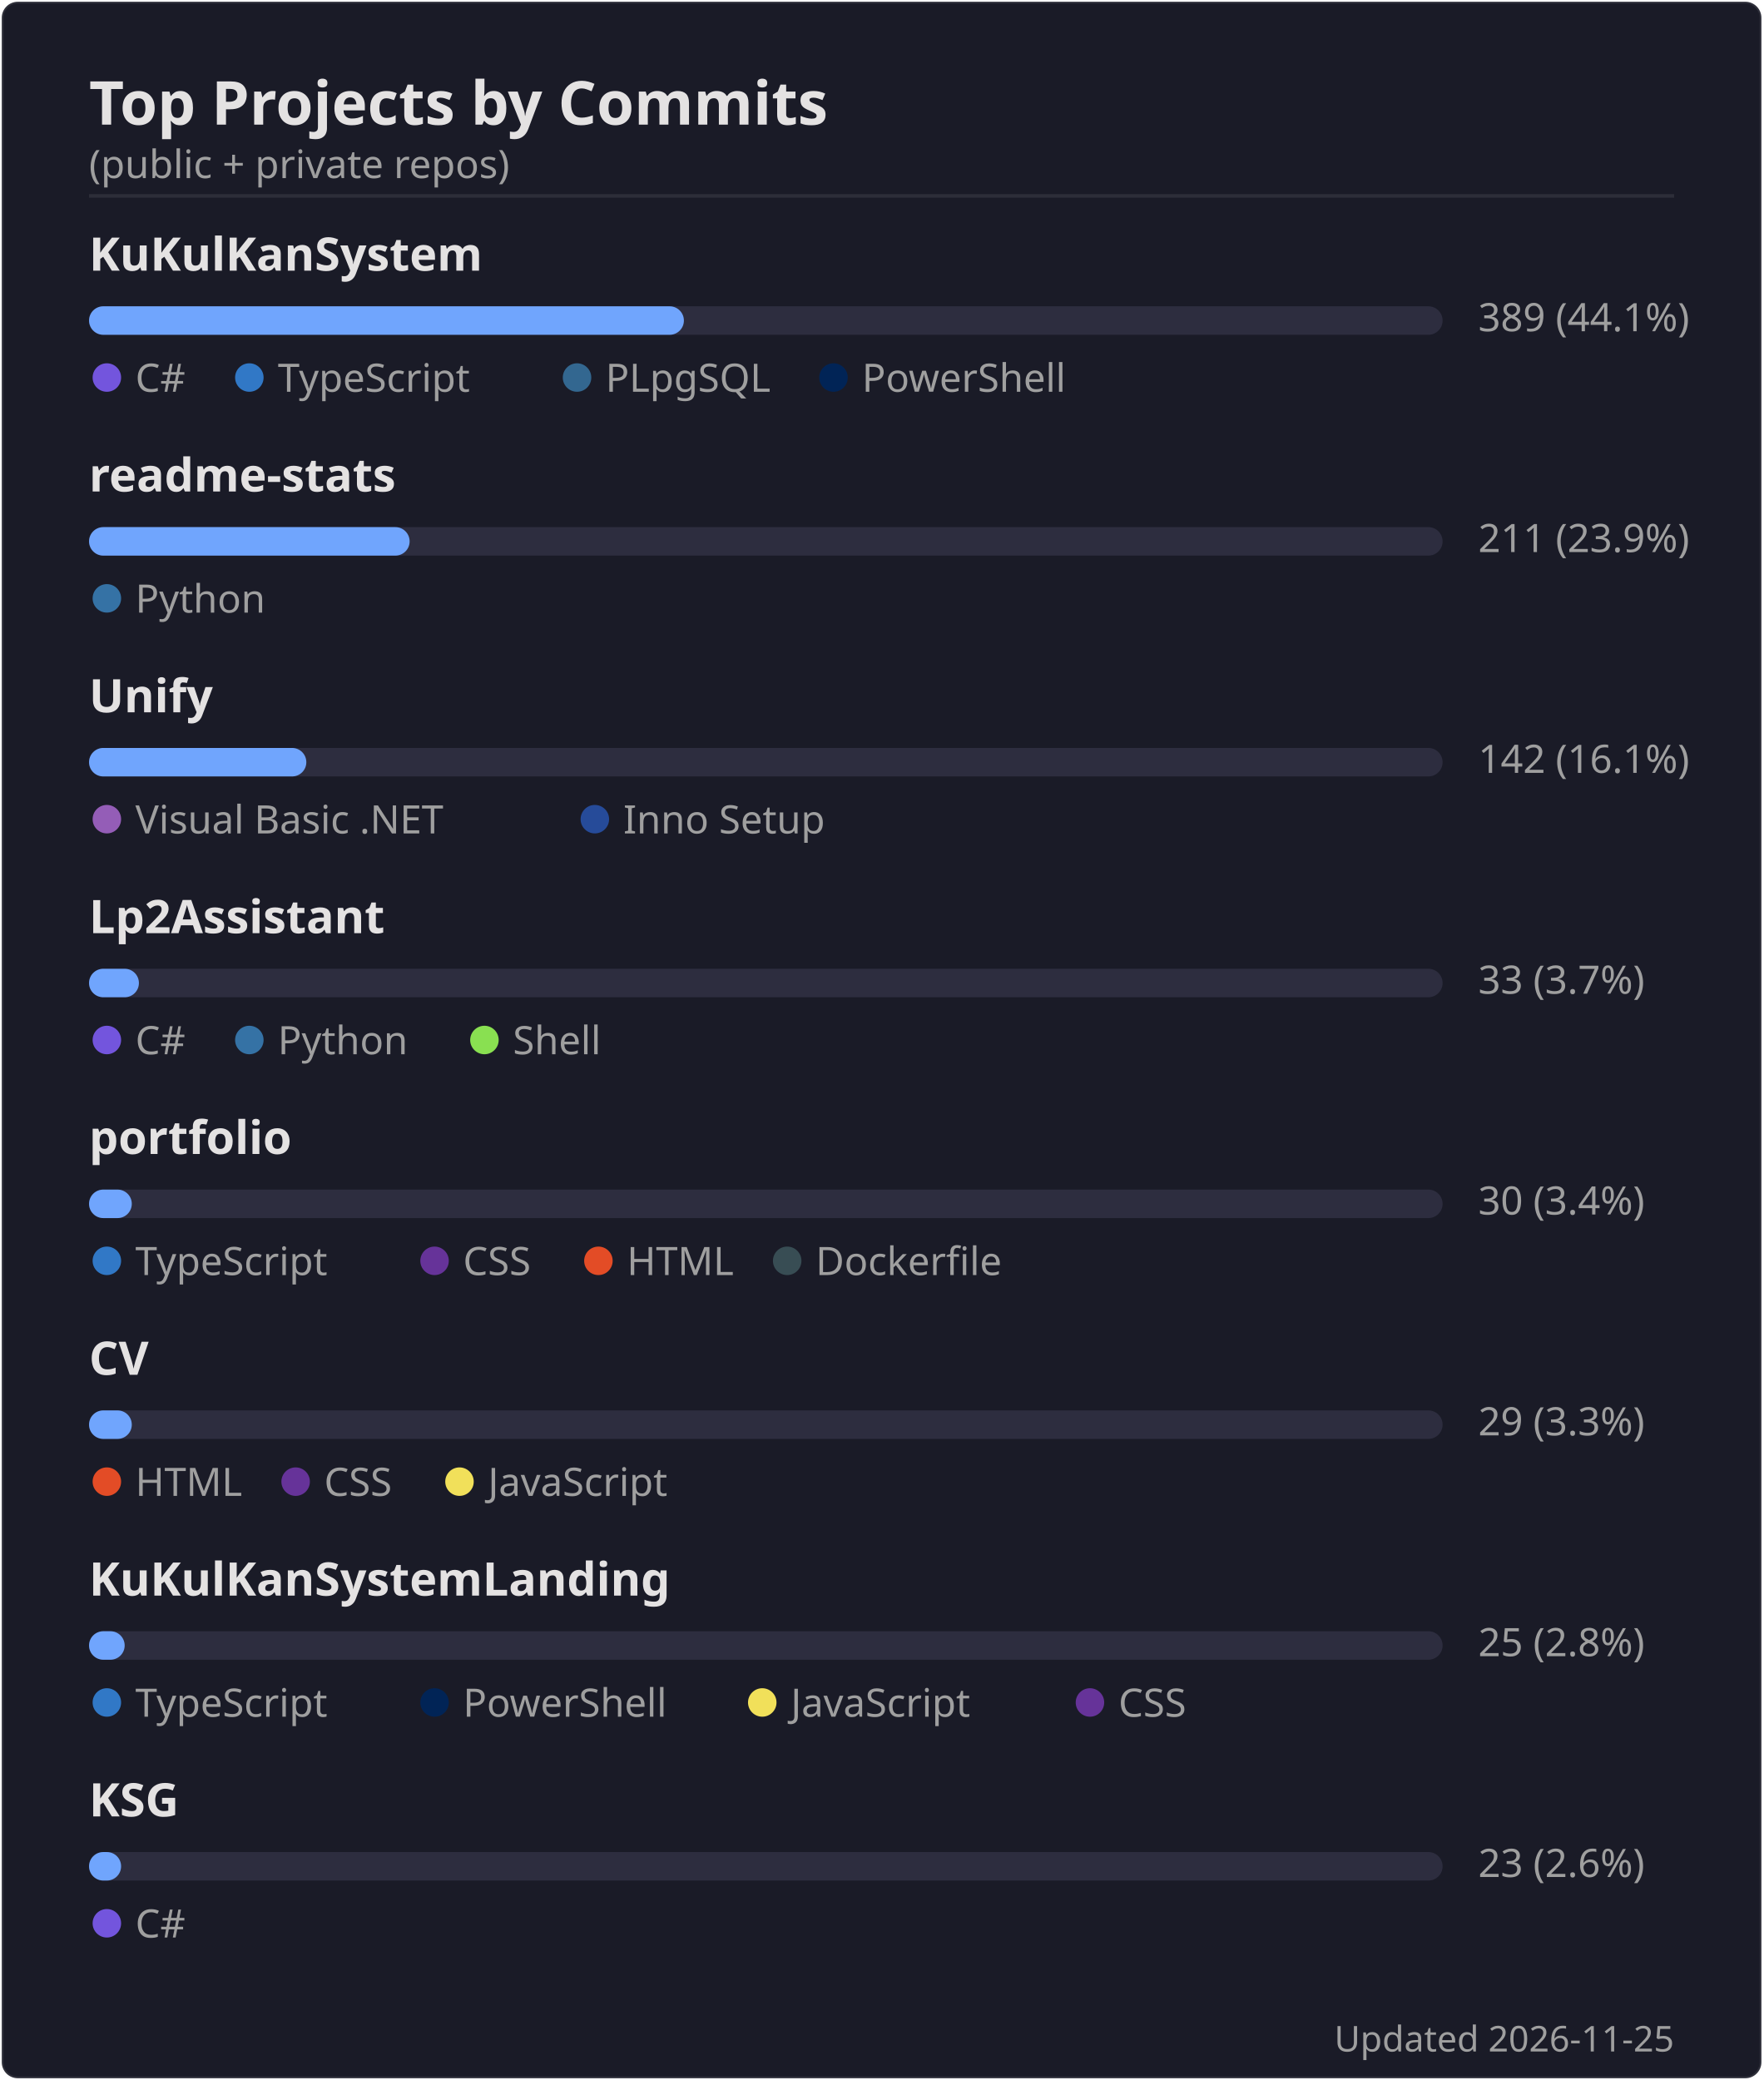
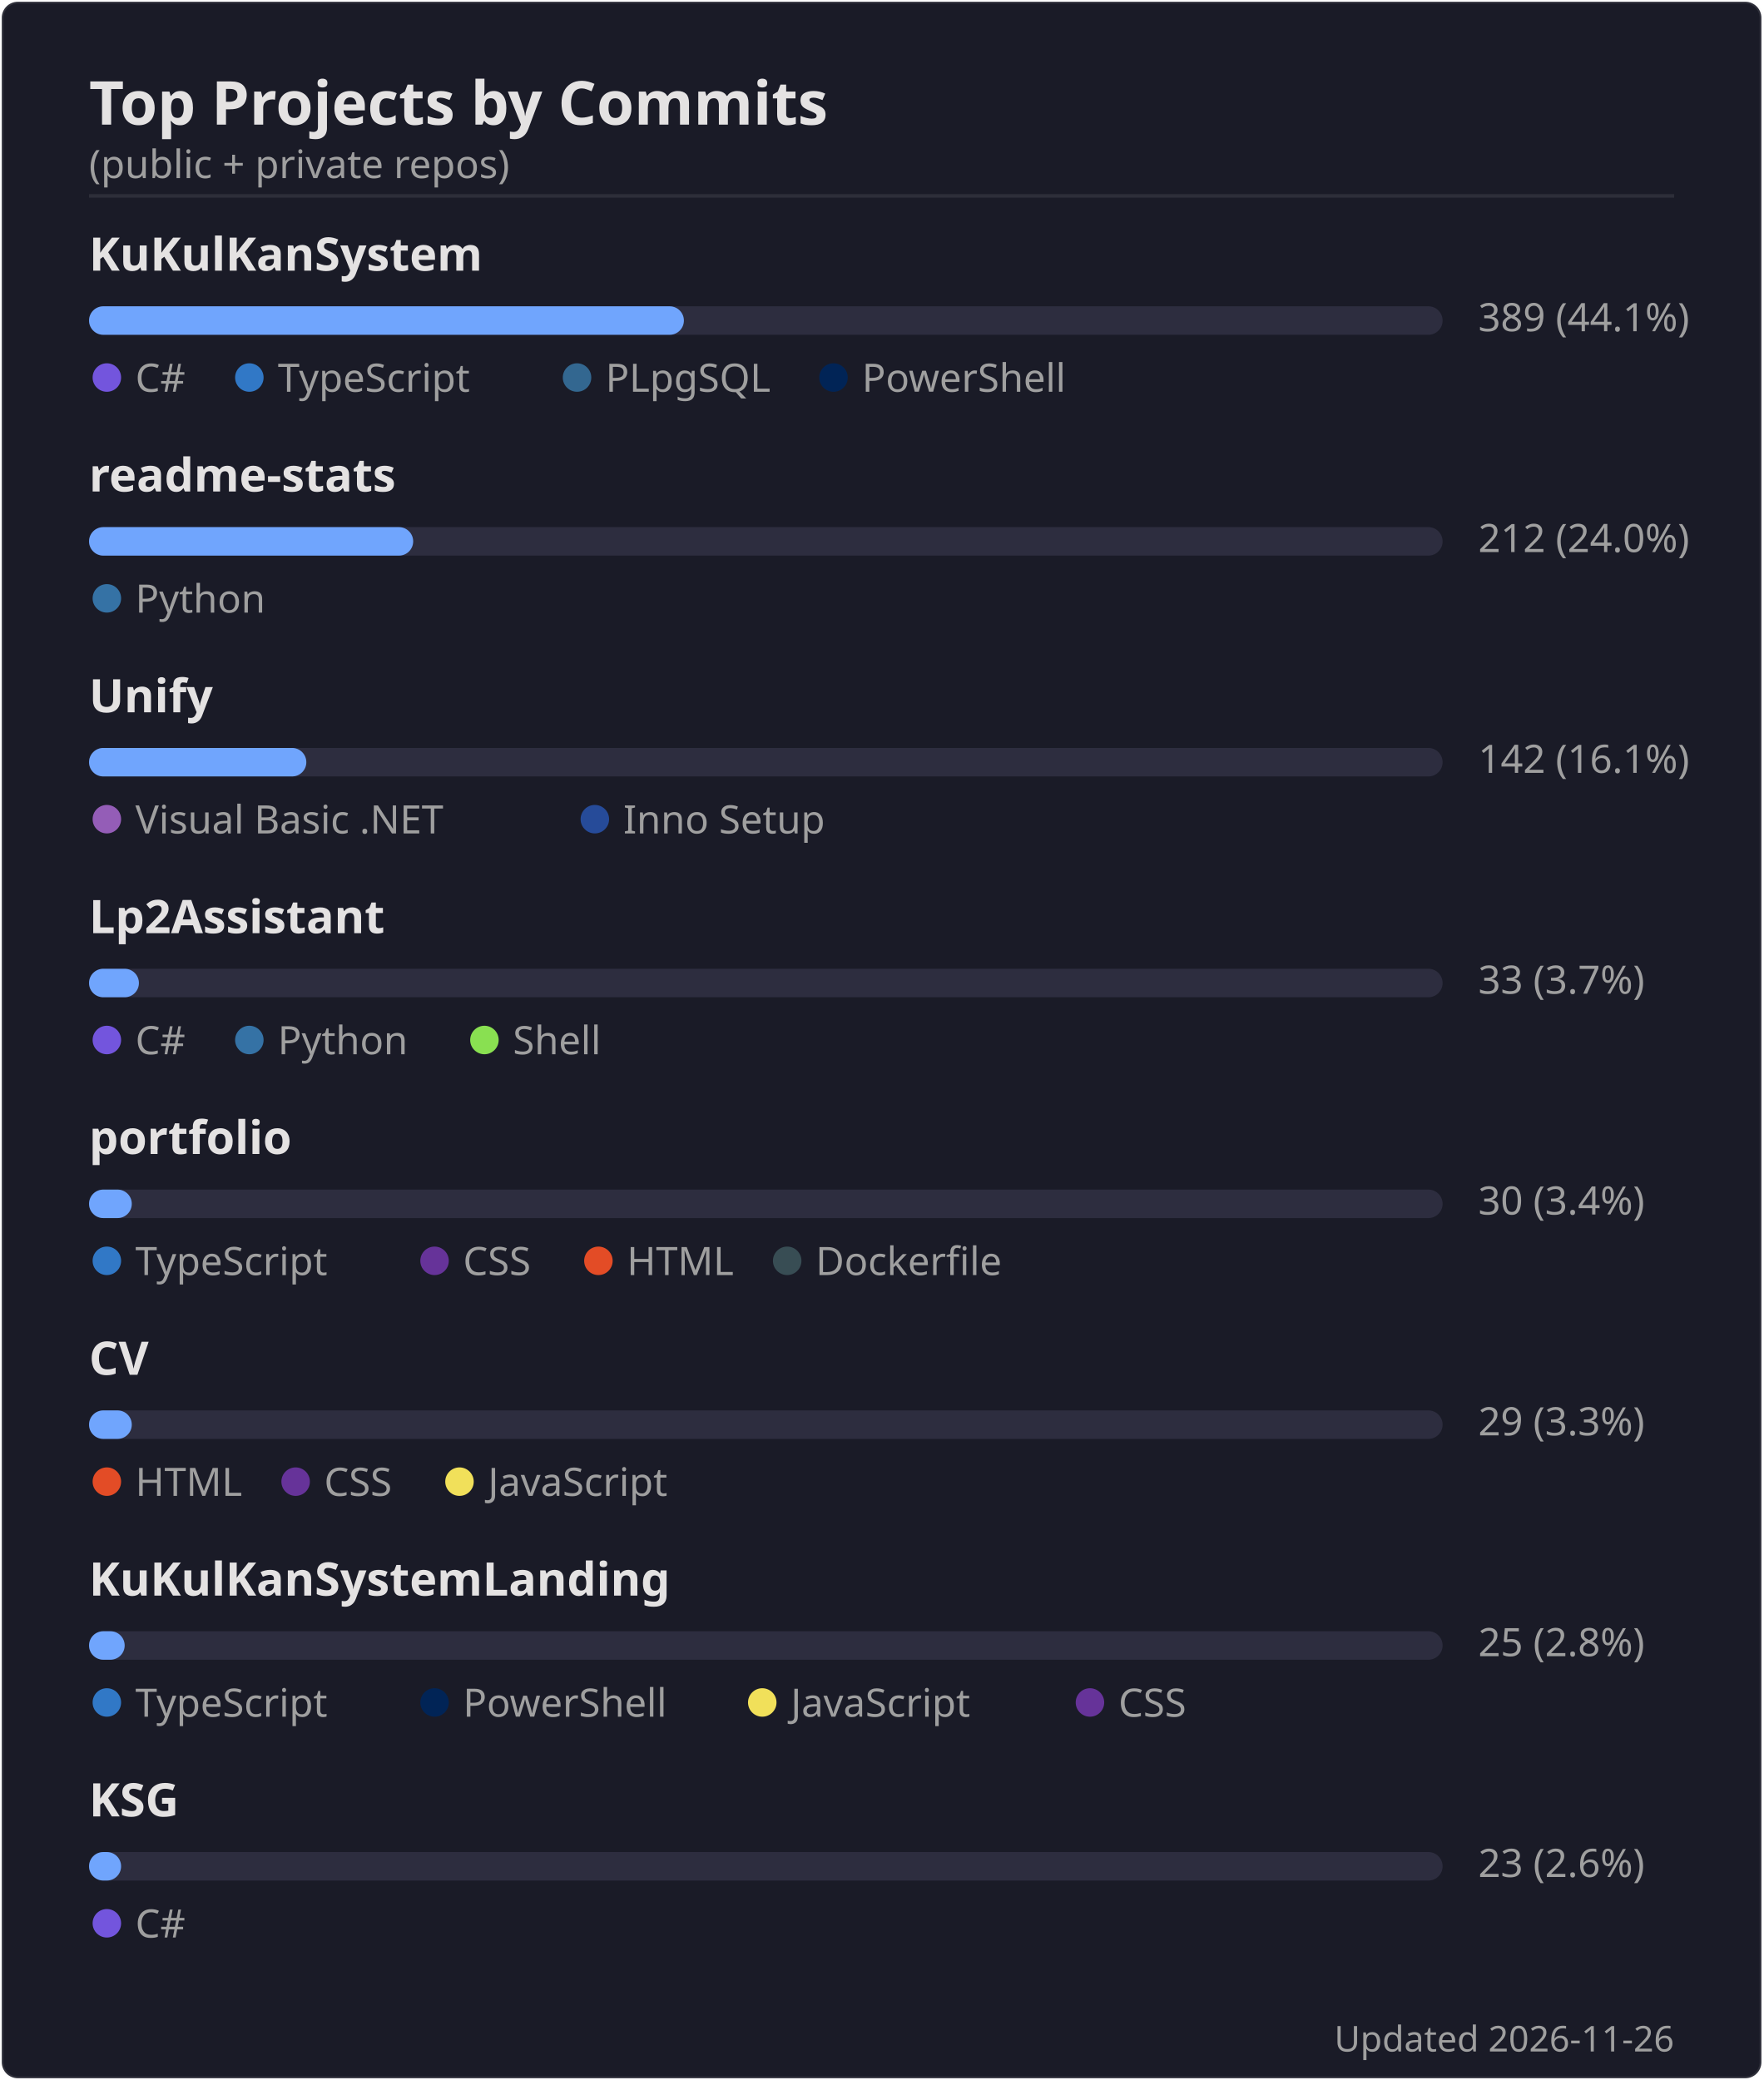
<svg xmlns="http://www.w3.org/2000/svg" width="495" height="584" viewBox="0 0 495 584">
  <rect width="494" height="583" x=".5" y=".5" rx="4.5" fill="#1a1b27" stroke="#e4e2e2" stroke-opacity=".1" />
  <text font-family="'Segoe UI', Ubuntu, 'Helvetica Neue', sans-serif" font-size="17" font-weight="600" fill="#e4e2e2" x="25" y="35" text-anchor="start">Top Projects by Commits</text>
  <text font-family="'Segoe UI', Ubuntu, 'Helvetica Neue', sans-serif" font-size="11" font-weight="400" fill="#9f9f9f" x="25" y="50" text-anchor="start">(public + private repos)</text>
  <line x1="25" x2="470" y1="55" y2="55" stroke="#e4e2e2" stroke-opacity=".1" />
  <text font-family="'Segoe UI', Ubuntu, 'Helvetica Neue', sans-serif" font-size="13" font-weight="600" fill="#e4e2e2" x="25" y="76" text-anchor="start">KuKulKanSystem</text>
  <rect x="25" y="86" width="380" height="8" rx="4" fill="#2d2d3f" />
  <rect x="25" y="86" width="167" height="8" rx="4" fill="#70a5fd" />
  <text font-family="'Segoe UI', Ubuntu, 'Helvetica Neue', sans-serif" font-size="11" font-weight="400" fill="#9f9f9f" x="415" y="93" text-anchor="start">389  (44.1%)</text>
  <circle cx="30" cy="106" r="4" fill="#7355dd" />
  <text font-family="'Segoe UI', Ubuntu, 'Helvetica Neue', sans-serif" font-size="11" font-weight="400" fill="#9f9f9f" x="38" y="110" text-anchor="start">C#</text>
  <circle cx="70" cy="106" r="4" fill="#3178c6" />
  <text font-family="'Segoe UI', Ubuntu, 'Helvetica Neue', sans-serif" font-size="11" font-weight="400" fill="#9f9f9f" x="78" y="110" text-anchor="start">TypeScript</text>
  <circle cx="162" cy="106" r="4" fill="#336790" />
  <text font-family="'Segoe UI', Ubuntu, 'Helvetica Neue', sans-serif" font-size="11" font-weight="400" fill="#9f9f9f" x="170" y="110" text-anchor="start">PLpgSQL</text>
  <circle cx="234" cy="106" r="4" fill="#012456" />
  <text font-family="'Segoe UI', Ubuntu, 'Helvetica Neue', sans-serif" font-size="11" font-weight="400" fill="#9f9f9f" x="242" y="110" text-anchor="start">PowerShell</text>
  <text font-family="'Segoe UI', Ubuntu, 'Helvetica Neue', sans-serif" font-size="13" font-weight="600" fill="#e4e2e2" x="25" y="138" text-anchor="start">readme-stats</text>
  <rect x="25" y="148" width="380" height="8" rx="4" fill="#2d2d3f" />
-   <rect x="25" y="148" width="90" height="8" rx="4" fill="#70a5fd" />
-   <text font-family="'Segoe UI', Ubuntu, 'Helvetica Neue', sans-serif" font-size="11" font-weight="400" fill="#9f9f9f" x="415" y="155" text-anchor="start">211  (23.9%)</text>
+   <rect x="25" y="148" width="91" height="8" rx="4" fill="#70a5fd" />
+   <text font-family="'Segoe UI', Ubuntu, 'Helvetica Neue', sans-serif" font-size="11" font-weight="400" fill="#9f9f9f" x="415" y="155" text-anchor="start">212  (24.0%)</text>
  <circle cx="30" cy="168" r="4" fill="#3572A5" />
  <text font-family="'Segoe UI', Ubuntu, 'Helvetica Neue', sans-serif" font-size="11" font-weight="400" fill="#9f9f9f" x="38" y="172" text-anchor="start">Python</text>
  <text font-family="'Segoe UI', Ubuntu, 'Helvetica Neue', sans-serif" font-size="13" font-weight="600" fill="#e4e2e2" x="25" y="200" text-anchor="start">Unify</text>
  <rect x="25" y="210" width="380" height="8" rx="4" fill="#2d2d3f" />
  <rect x="25" y="210" width="61" height="8" rx="4" fill="#70a5fd" />
  <text font-family="'Segoe UI', Ubuntu, 'Helvetica Neue', sans-serif" font-size="11" font-weight="400" fill="#9f9f9f" x="415" y="217" text-anchor="start">142  (16.1%)</text>
  <circle cx="30" cy="230" r="4" fill="#945db7" />
  <text font-family="'Segoe UI', Ubuntu, 'Helvetica Neue', sans-serif" font-size="11" font-weight="400" fill="#9f9f9f" x="38" y="234" text-anchor="start">Visual Basic .NET</text>
  <circle cx="167" cy="230" r="4" fill="#264b99" />
  <text font-family="'Segoe UI', Ubuntu, 'Helvetica Neue', sans-serif" font-size="11" font-weight="400" fill="#9f9f9f" x="175" y="234" text-anchor="start">Inno Setup</text>
  <text font-family="'Segoe UI', Ubuntu, 'Helvetica Neue', sans-serif" font-size="13" font-weight="600" fill="#e4e2e2" x="25" y="262" text-anchor="start">Lp2Assistant</text>
  <rect x="25" y="272" width="380" height="8" rx="4" fill="#2d2d3f" />
  <rect x="25" y="272" width="14" height="8" rx="4" fill="#70a5fd" />
  <text font-family="'Segoe UI', Ubuntu, 'Helvetica Neue', sans-serif" font-size="11" font-weight="400" fill="#9f9f9f" x="415" y="279" text-anchor="start">33  (3.7%)</text>
  <circle cx="30" cy="292" r="4" fill="#7355dd" />
  <text font-family="'Segoe UI', Ubuntu, 'Helvetica Neue', sans-serif" font-size="11" font-weight="400" fill="#9f9f9f" x="38" y="296" text-anchor="start">C#</text>
  <circle cx="70" cy="292" r="4" fill="#3572A5" />
  <text font-family="'Segoe UI', Ubuntu, 'Helvetica Neue', sans-serif" font-size="11" font-weight="400" fill="#9f9f9f" x="78" y="296" text-anchor="start">Python</text>
  <circle cx="136" cy="292" r="4" fill="#89e051" />
  <text font-family="'Segoe UI', Ubuntu, 'Helvetica Neue', sans-serif" font-size="11" font-weight="400" fill="#9f9f9f" x="144" y="296" text-anchor="start">Shell</text>
  <text font-family="'Segoe UI', Ubuntu, 'Helvetica Neue', sans-serif" font-size="13" font-weight="600" fill="#e4e2e2" x="25" y="324" text-anchor="start">portfolio</text>
  <rect x="25" y="334" width="380" height="8" rx="4" fill="#2d2d3f" />
  <rect x="25" y="334" width="12" height="8" rx="4" fill="#70a5fd" />
  <text font-family="'Segoe UI', Ubuntu, 'Helvetica Neue', sans-serif" font-size="11" font-weight="400" fill="#9f9f9f" x="415" y="341" text-anchor="start">30  (3.4%)</text>
  <circle cx="30" cy="354" r="4" fill="#3178c6" />
  <text font-family="'Segoe UI', Ubuntu, 'Helvetica Neue', sans-serif" font-size="11" font-weight="400" fill="#9f9f9f" x="38" y="358" text-anchor="start">TypeScript</text>
  <circle cx="122" cy="354" r="4" fill="#663399" />
  <text font-family="'Segoe UI', Ubuntu, 'Helvetica Neue', sans-serif" font-size="11" font-weight="400" fill="#9f9f9f" x="130" y="358" text-anchor="start">CSS</text>
  <circle cx="168" cy="354" r="4" fill="#e34c26" />
  <text font-family="'Segoe UI', Ubuntu, 'Helvetica Neue', sans-serif" font-size="11" font-weight="400" fill="#9f9f9f" x="176" y="358" text-anchor="start">HTML</text>
  <circle cx="221" cy="354" r="4" fill="#384d54" />
  <text font-family="'Segoe UI', Ubuntu, 'Helvetica Neue', sans-serif" font-size="11" font-weight="400" fill="#9f9f9f" x="229" y="358" text-anchor="start">Dockerfile</text>
  <text font-family="'Segoe UI', Ubuntu, 'Helvetica Neue', sans-serif" font-size="13" font-weight="600" fill="#e4e2e2" x="25" y="386" text-anchor="start">CV</text>
  <rect x="25" y="396" width="380" height="8" rx="4" fill="#2d2d3f" />
  <rect x="25" y="396" width="12" height="8" rx="4" fill="#70a5fd" />
  <text font-family="'Segoe UI', Ubuntu, 'Helvetica Neue', sans-serif" font-size="11" font-weight="400" fill="#9f9f9f" x="415" y="403" text-anchor="start">29  (3.3%)</text>
  <circle cx="30" cy="416" r="4" fill="#e34c26" />
  <text font-family="'Segoe UI', Ubuntu, 'Helvetica Neue', sans-serif" font-size="11" font-weight="400" fill="#9f9f9f" x="38" y="420" text-anchor="start">HTML</text>
  <circle cx="83" cy="416" r="4" fill="#663399" />
  <text font-family="'Segoe UI', Ubuntu, 'Helvetica Neue', sans-serif" font-size="11" font-weight="400" fill="#9f9f9f" x="91" y="420" text-anchor="start">CSS</text>
  <circle cx="129" cy="416" r="4" fill="#f1e05a" />
  <text font-family="'Segoe UI', Ubuntu, 'Helvetica Neue', sans-serif" font-size="11" font-weight="400" fill="#9f9f9f" x="137" y="420" text-anchor="start">JavaScript</text>
  <text font-family="'Segoe UI', Ubuntu, 'Helvetica Neue', sans-serif" font-size="13" font-weight="600" fill="#e4e2e2" x="25" y="448" text-anchor="start">KuKulKanSystemLanding</text>
  <rect x="25" y="458" width="380" height="8" rx="4" fill="#2d2d3f" />
  <rect x="25" y="458" width="10" height="8" rx="4" fill="#70a5fd" />
  <text font-family="'Segoe UI', Ubuntu, 'Helvetica Neue', sans-serif" font-size="11" font-weight="400" fill="#9f9f9f" x="415" y="465" text-anchor="start">25  (2.8%)</text>
  <circle cx="30" cy="478" r="4" fill="#3178c6" />
  <text font-family="'Segoe UI', Ubuntu, 'Helvetica Neue', sans-serif" font-size="11" font-weight="400" fill="#9f9f9f" x="38" y="482" text-anchor="start">TypeScript</text>
  <circle cx="122" cy="478" r="4" fill="#012456" />
  <text font-family="'Segoe UI', Ubuntu, 'Helvetica Neue', sans-serif" font-size="11" font-weight="400" fill="#9f9f9f" x="130" y="482" text-anchor="start">PowerShell</text>
  <circle cx="214" cy="478" r="4" fill="#f1e05a" />
  <text font-family="'Segoe UI', Ubuntu, 'Helvetica Neue', sans-serif" font-size="11" font-weight="400" fill="#9f9f9f" x="222" y="482" text-anchor="start">JavaScript</text>
  <circle cx="306" cy="478" r="4" fill="#663399" />
  <text font-family="'Segoe UI', Ubuntu, 'Helvetica Neue', sans-serif" font-size="11" font-weight="400" fill="#9f9f9f" x="314" y="482" text-anchor="start">CSS</text>
  <text font-family="'Segoe UI', Ubuntu, 'Helvetica Neue', sans-serif" font-size="13" font-weight="600" fill="#e4e2e2" x="25" y="510" text-anchor="start">KSG</text>
  <rect x="25" y="520" width="380" height="8" rx="4" fill="#2d2d3f" />
  <rect x="25" y="520" width="9" height="8" rx="4" fill="#70a5fd" />
  <text font-family="'Segoe UI', Ubuntu, 'Helvetica Neue', sans-serif" font-size="11" font-weight="400" fill="#9f9f9f" x="415" y="527" text-anchor="start">23  (2.6%)</text>
  <circle cx="30" cy="540" r="4" fill="#7355dd" />
  <text font-family="'Segoe UI', Ubuntu, 'Helvetica Neue', sans-serif" font-size="11" font-weight="400" fill="#9f9f9f" x="38" y="544" text-anchor="start">C#</text>
-   <text font-family="'Segoe UI', Ubuntu, 'Helvetica Neue', sans-serif" font-size="10" font-weight="400" fill="#9f9f9f" x="470" y="576" text-anchor="end">Updated 2026-11-25</text>
+   <text font-family="'Segoe UI', Ubuntu, 'Helvetica Neue', sans-serif" font-size="10" font-weight="400" fill="#9f9f9f" x="470" y="576" text-anchor="end">Updated 2026-11-26</text>
</svg>
